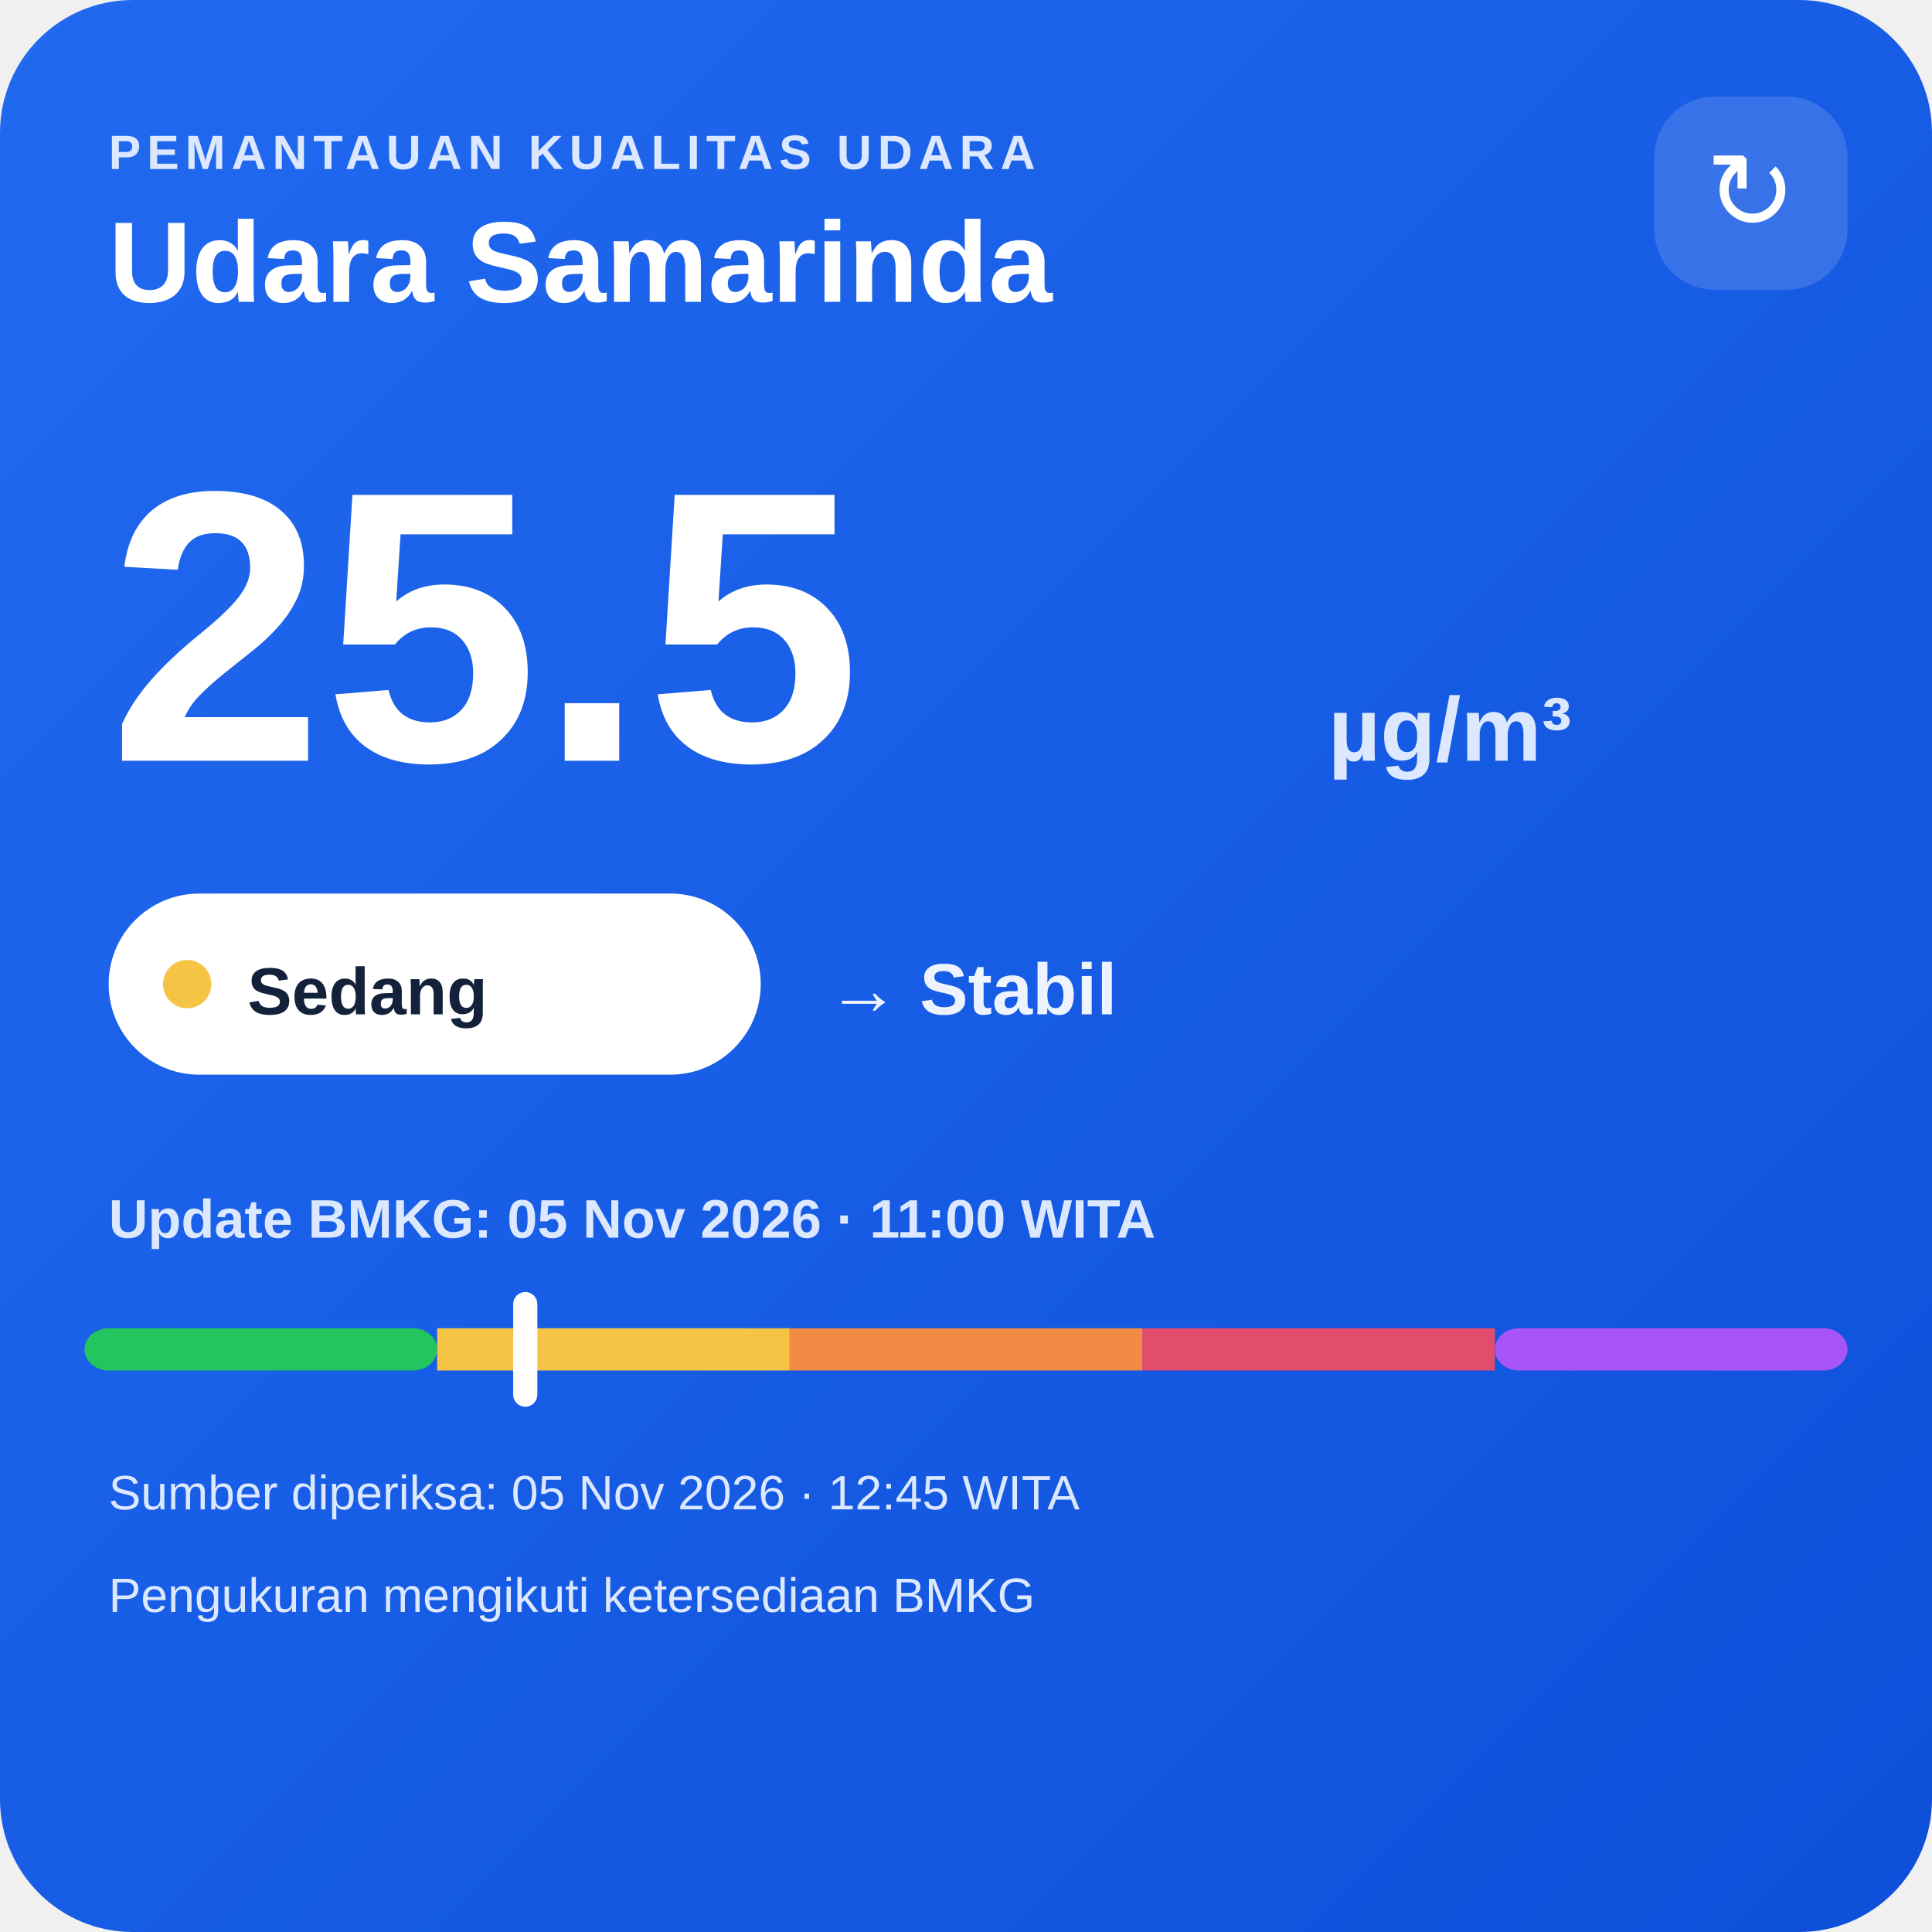
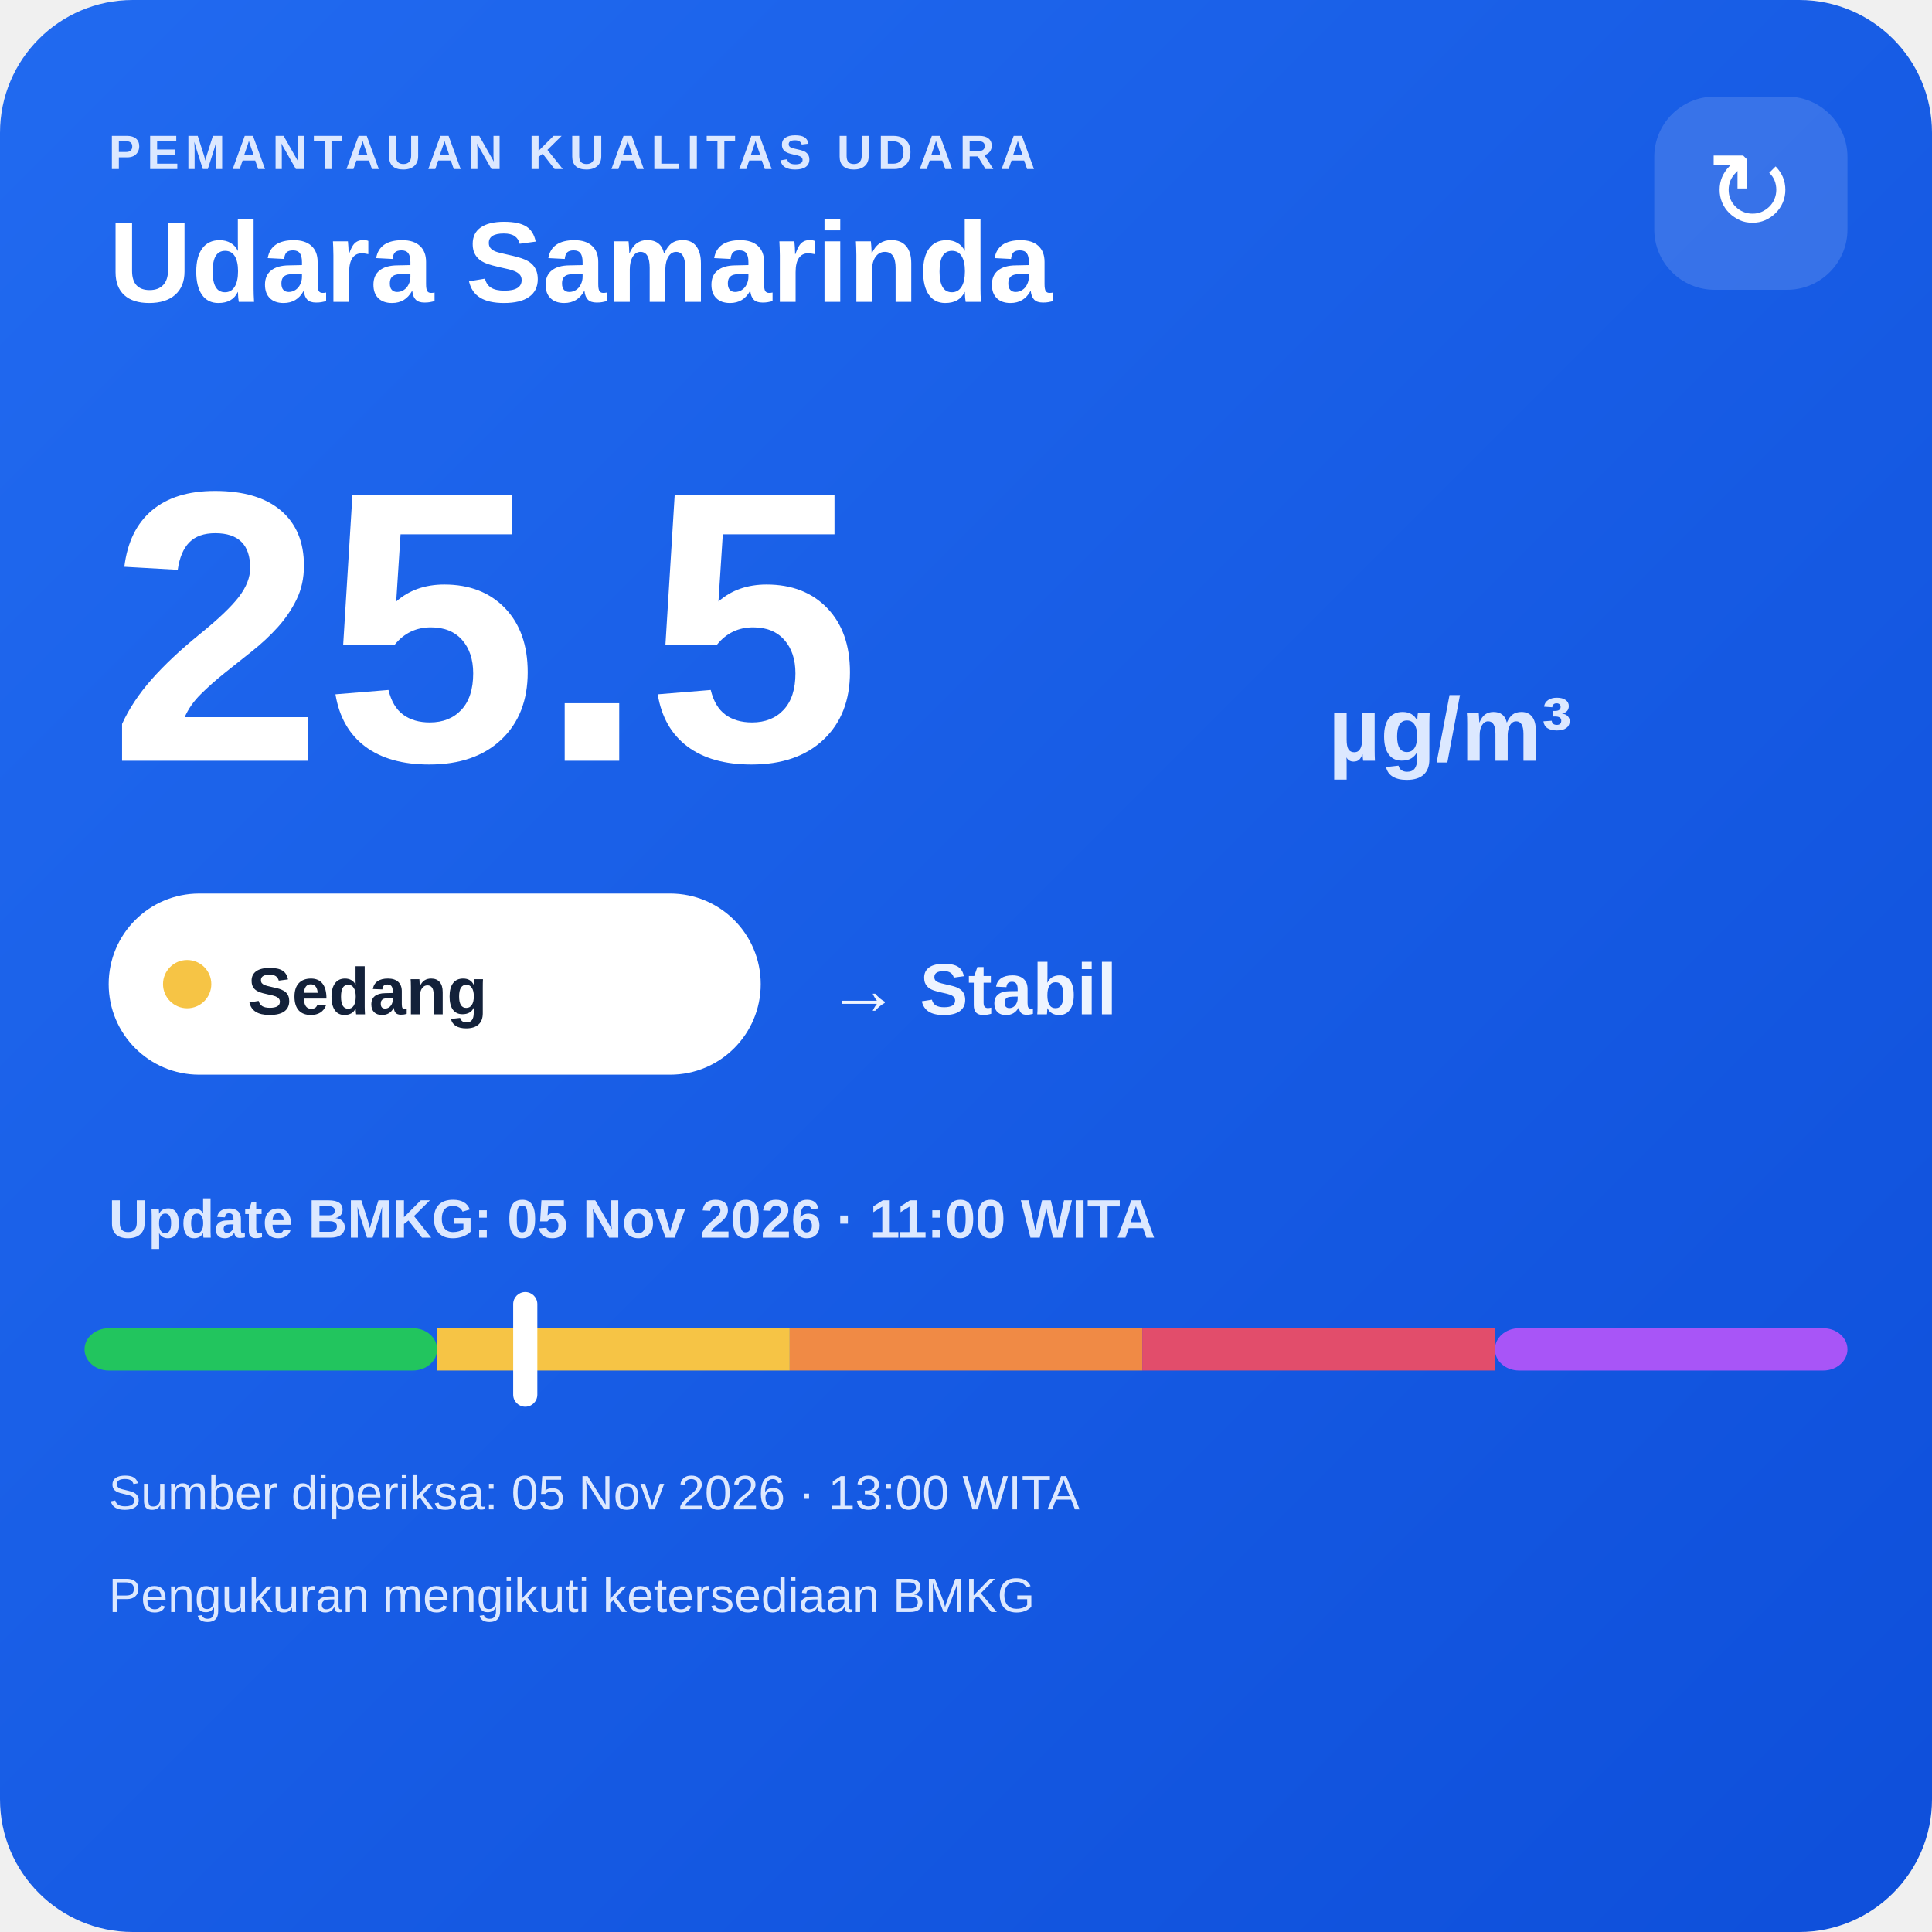
<svg xmlns="http://www.w3.org/2000/svg" width="320" height="320" viewBox="0 0 320 320">
  <defs>
    <linearGradient id="bg" x1="0" y1="0" x2="1" y2="1">
      <stop offset="0" stop-color="#216af0" />
      <stop offset="1" stop-color="#0e4fda" />
    </linearGradient>
  </defs>
  <rect width="320" height="320" rx="22" fill="url(#bg)" />
  <text x="18" y="28" fill="#dce8ff" font-family="Arial,sans-serif" font-size="8" font-weight="700" letter-spacing="1">PEMANTAUAN KUALITAS UDARA</text>
  <text x="18" y="50" fill="#ffffff" font-family="Arial,sans-serif" font-size="19" font-weight="700">Udara Samarinda</text>
  <rect x="274" y="16" width="32" height="32" rx="10" fill="#ffffff" fill-opacity=".14" />
  <text x="290" y="38" text-anchor="middle" fill="#ffffff" font-family="Arial,sans-serif" font-size="18">↻</text>
  <text x="18" y="126" fill="#ffffff" font-family="Arial,sans-serif" font-size="64" font-weight="800">25.5</text>
  <text x="220" y="126" fill="#dce8ff" font-family="Arial,sans-serif" font-size="15" font-weight="700">µg/m³</text>
  <rect x="18" y="148" width="108" height="30" rx="15" fill="#ffffff" />
  <circle cx="31" cy="163" r="4" fill="#f6c445" />
  <text x="41" y="168" fill="#13213a" font-family="Arial,sans-serif" font-size="11" font-weight="700">Sedang</text>
  <text x="137" y="168" fill="#eef4ff" font-family="Arial,sans-serif" font-size="12" font-weight="700">→ Stabil</text>
  <text x="18" y="205" fill="#dce8ff" font-family="Arial,sans-serif" font-size="9" font-weight="700">Update BMKG: 05 Nov 2026 · 11:00 WITA</text>
  <rect x="14" y="220" width="58.4" height="7" rx="4" fill="#22c55e" />
  <rect x="72.4" y="220" width="58.4" height="7" fill="#f6c445" />
  <rect x="130.8" y="220" width="58.4" height="7" fill="#f08a45" />
  <rect x="189.2" y="220" width="58.4" height="7" fill="#e24d6b" />
  <rect x="247.6" y="220" width="58.4" height="7" rx="4" fill="#a855f7" />
  <rect x="85.0" y="214" width="4" height="19" rx="2" fill="#ffffff" />
-   <text x="18" y="250" fill="#dce8ff" font-family="Arial,sans-serif" font-size="8">Sumber diperiksa: 05 Nov 2026 · 12:45 WITA</text>
+   <text x="18" y="250" fill="#dce8ff" font-family="Arial,sans-serif" font-size="8">Sumber diperiksa: 05 Nov 2026 · 13:00 WITA</text>
  <text x="18" y="267" fill="#dce8ff" font-family="Arial,sans-serif" font-size="8">Pengukuran mengikuti ketersediaan BMKG</text>
</svg>
